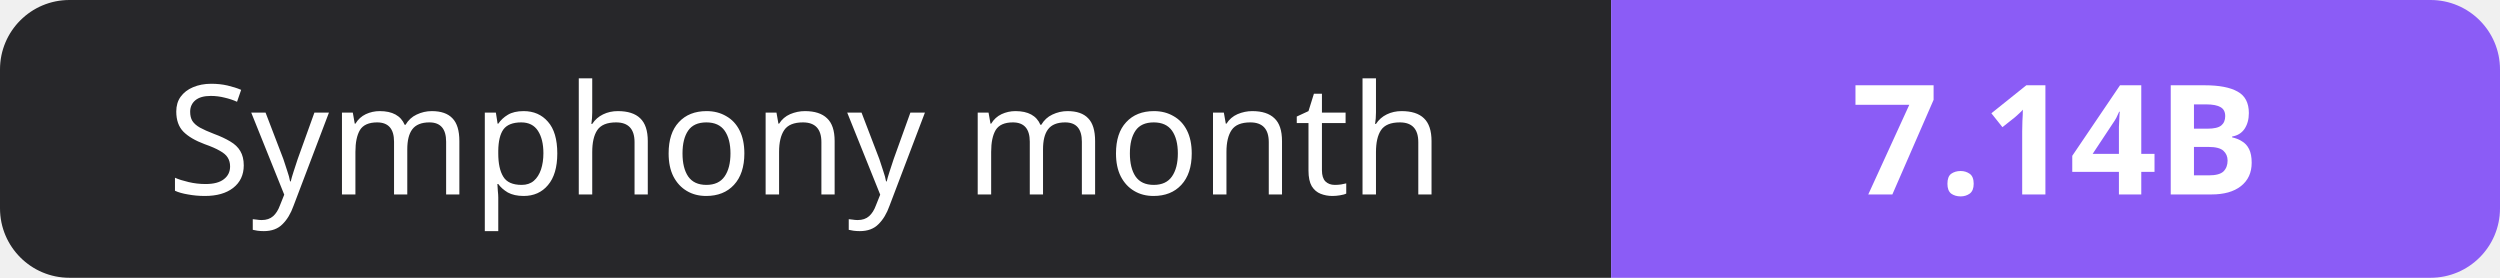
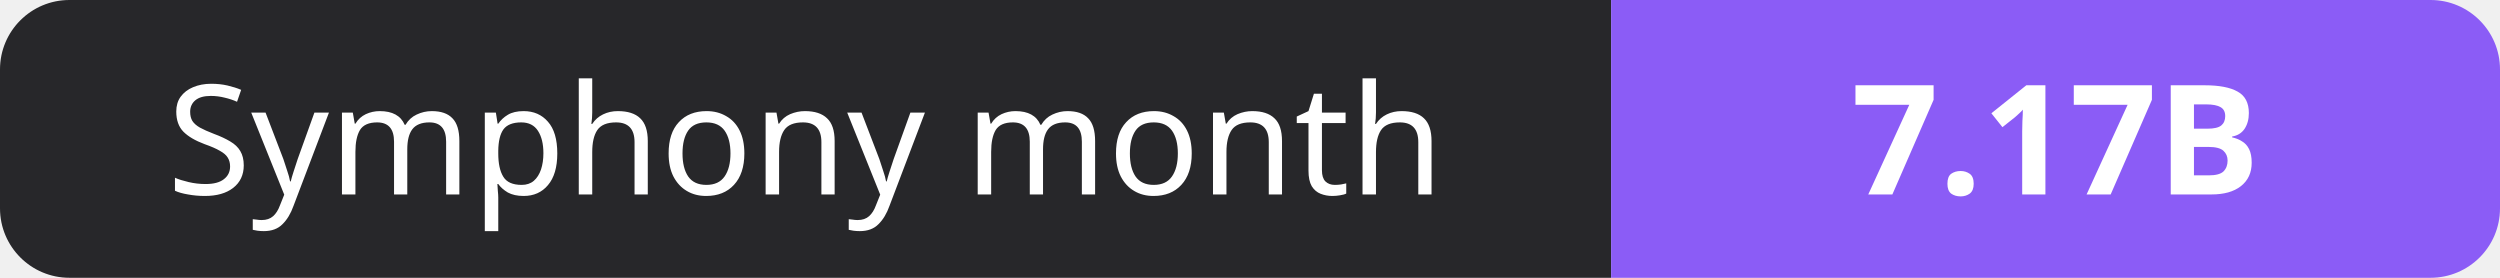
- <svg xmlns="http://www.w3.org/2000/svg" width="180" height="20" role="img" aria-label="Symphony month: 7.14B">
+ <svg xmlns="http://www.w3.org/2000/svg" width="180" height="20" role="img" aria-label="Symphony month: 7.17B">
  <clipPath id="r">
    <rect width="180" height="20" rx="5" fill="#fff" />
  </clipPath>
  <g clip-path="url(#r)">
    <rect width="116" height="20" fill="#27272a" />
    <rect x="116" width="64" height="20" fill="#8b5cf6" />
  </g>
  <g fill="#fff" text-anchor="middle" font-family="Verdana,Geneva,sans-serif" font-size="11">
    <text x="58.0" y="14">Symphony month</text>
-     <text x="148.0" y="14" font-weight="700">7.14B</text>
+     <text x="148.0" y="14" font-weight="700">7.17B</text>
  </g>
</svg>
